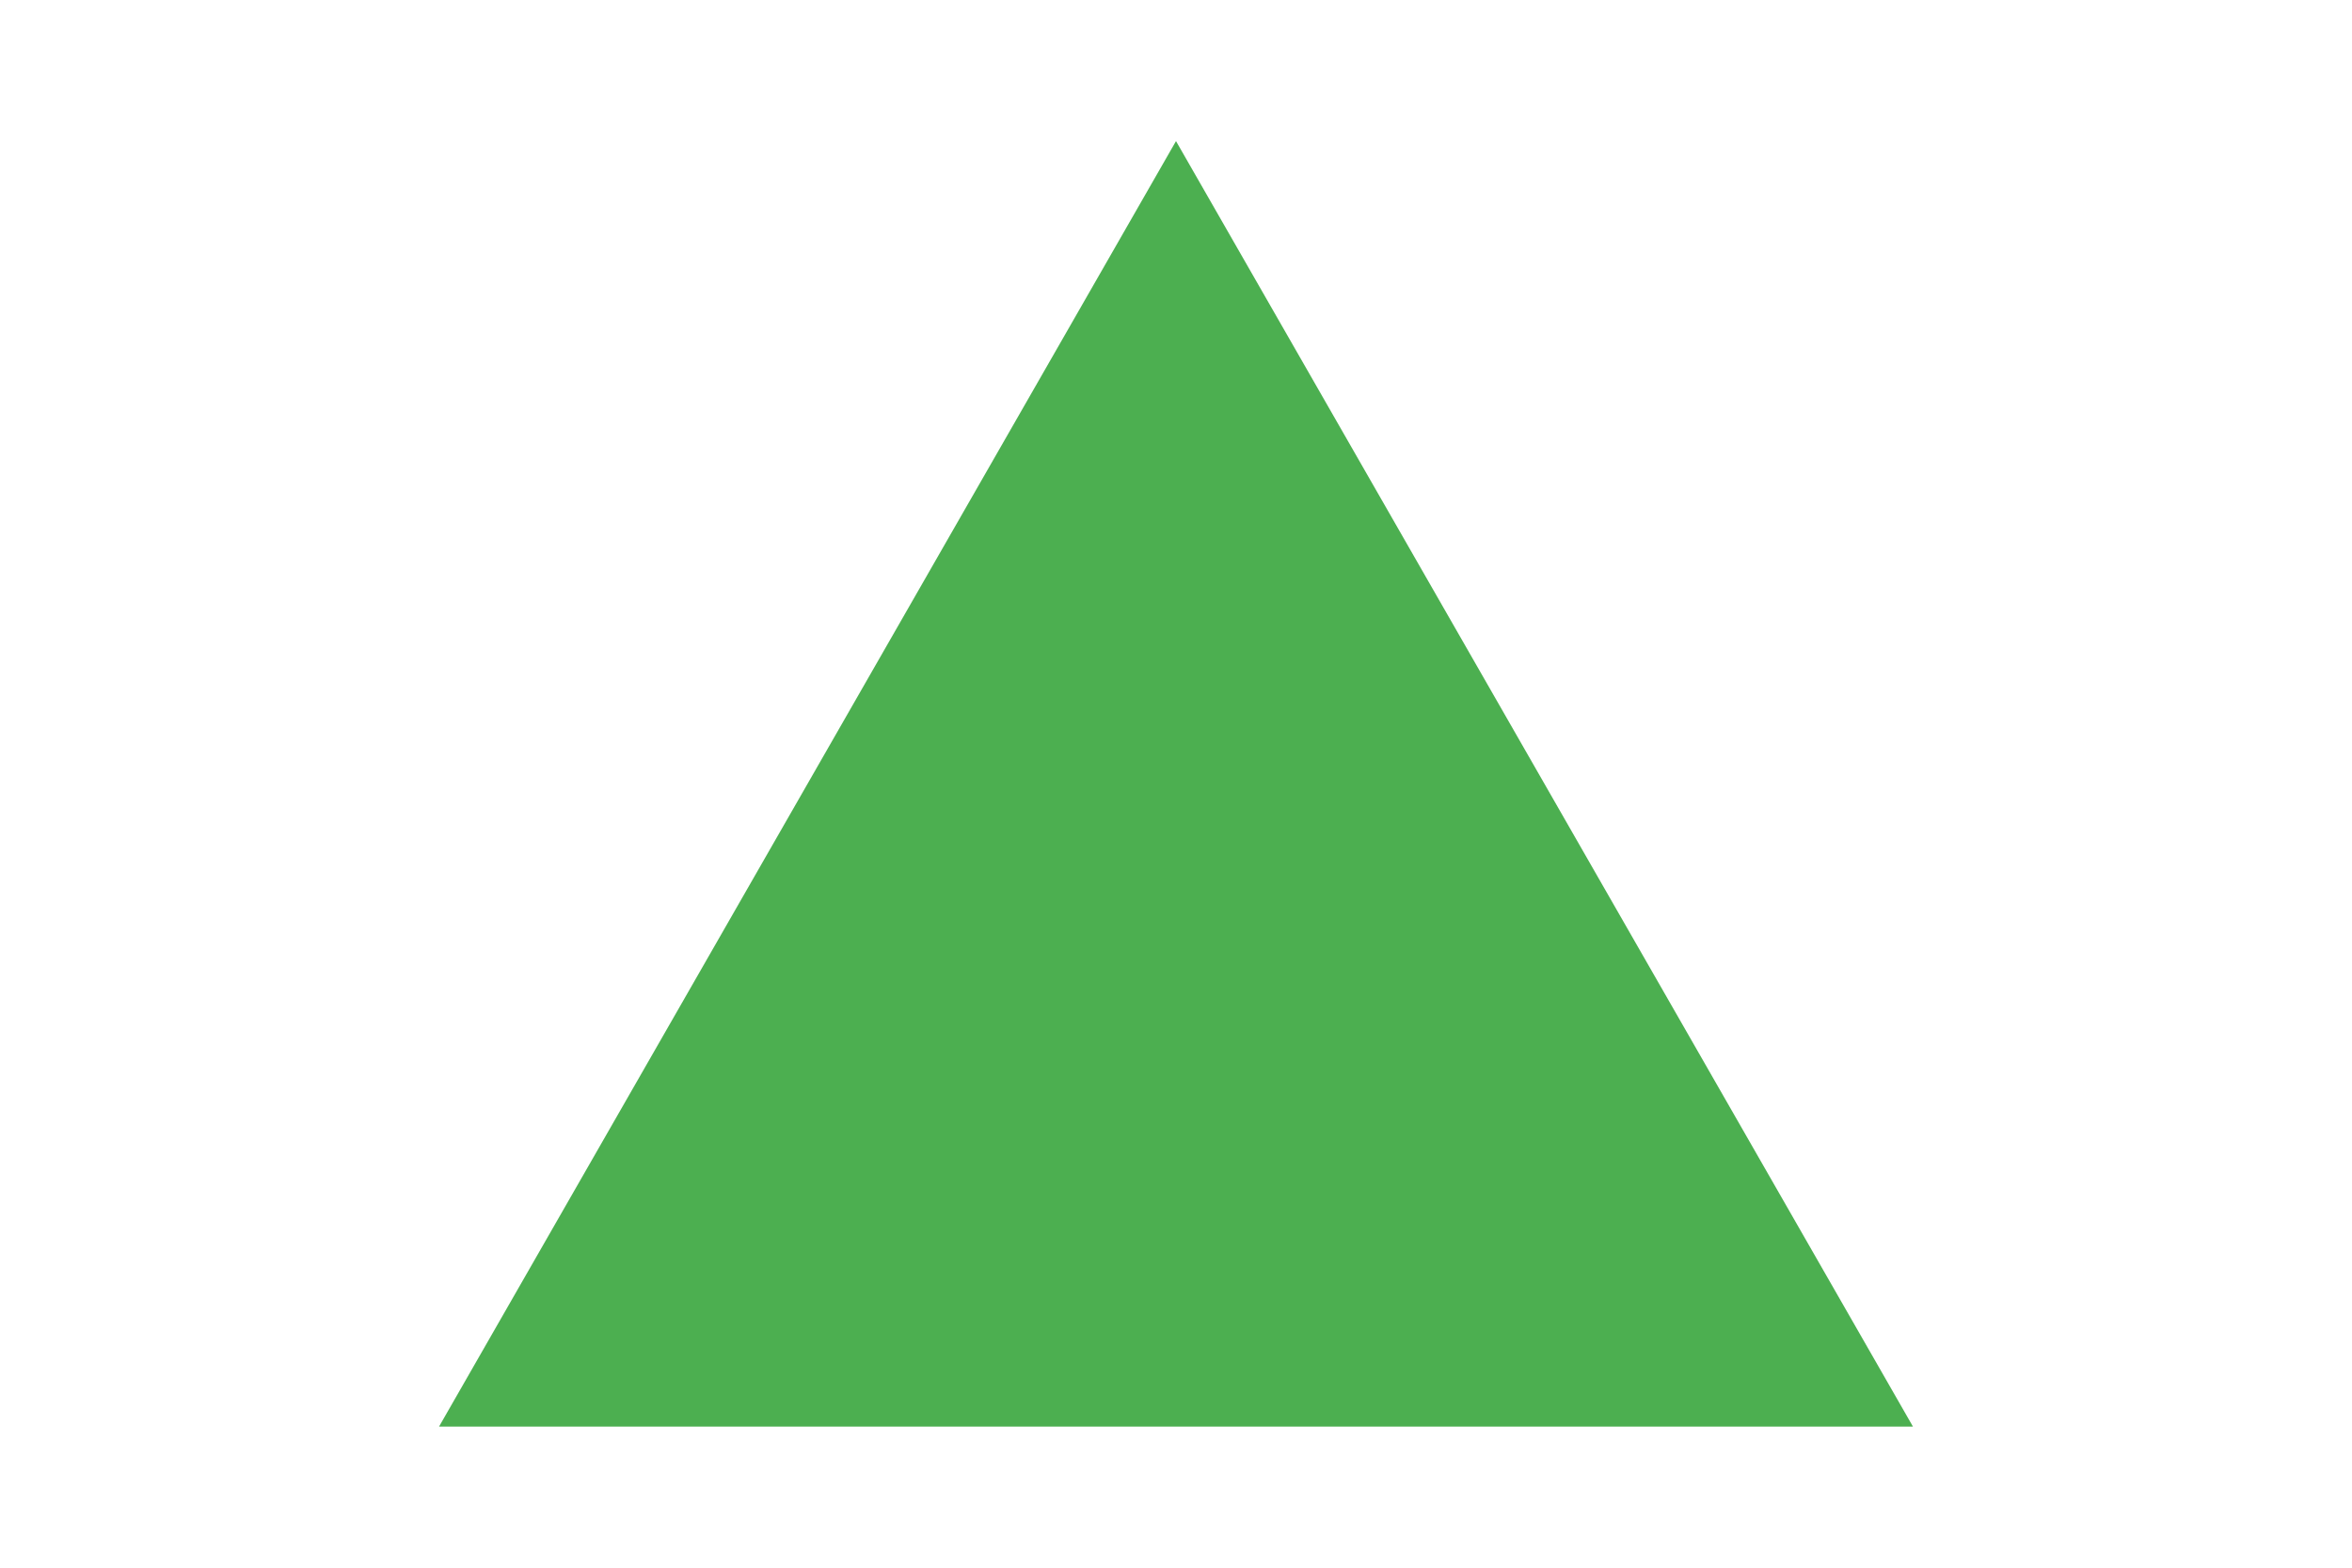
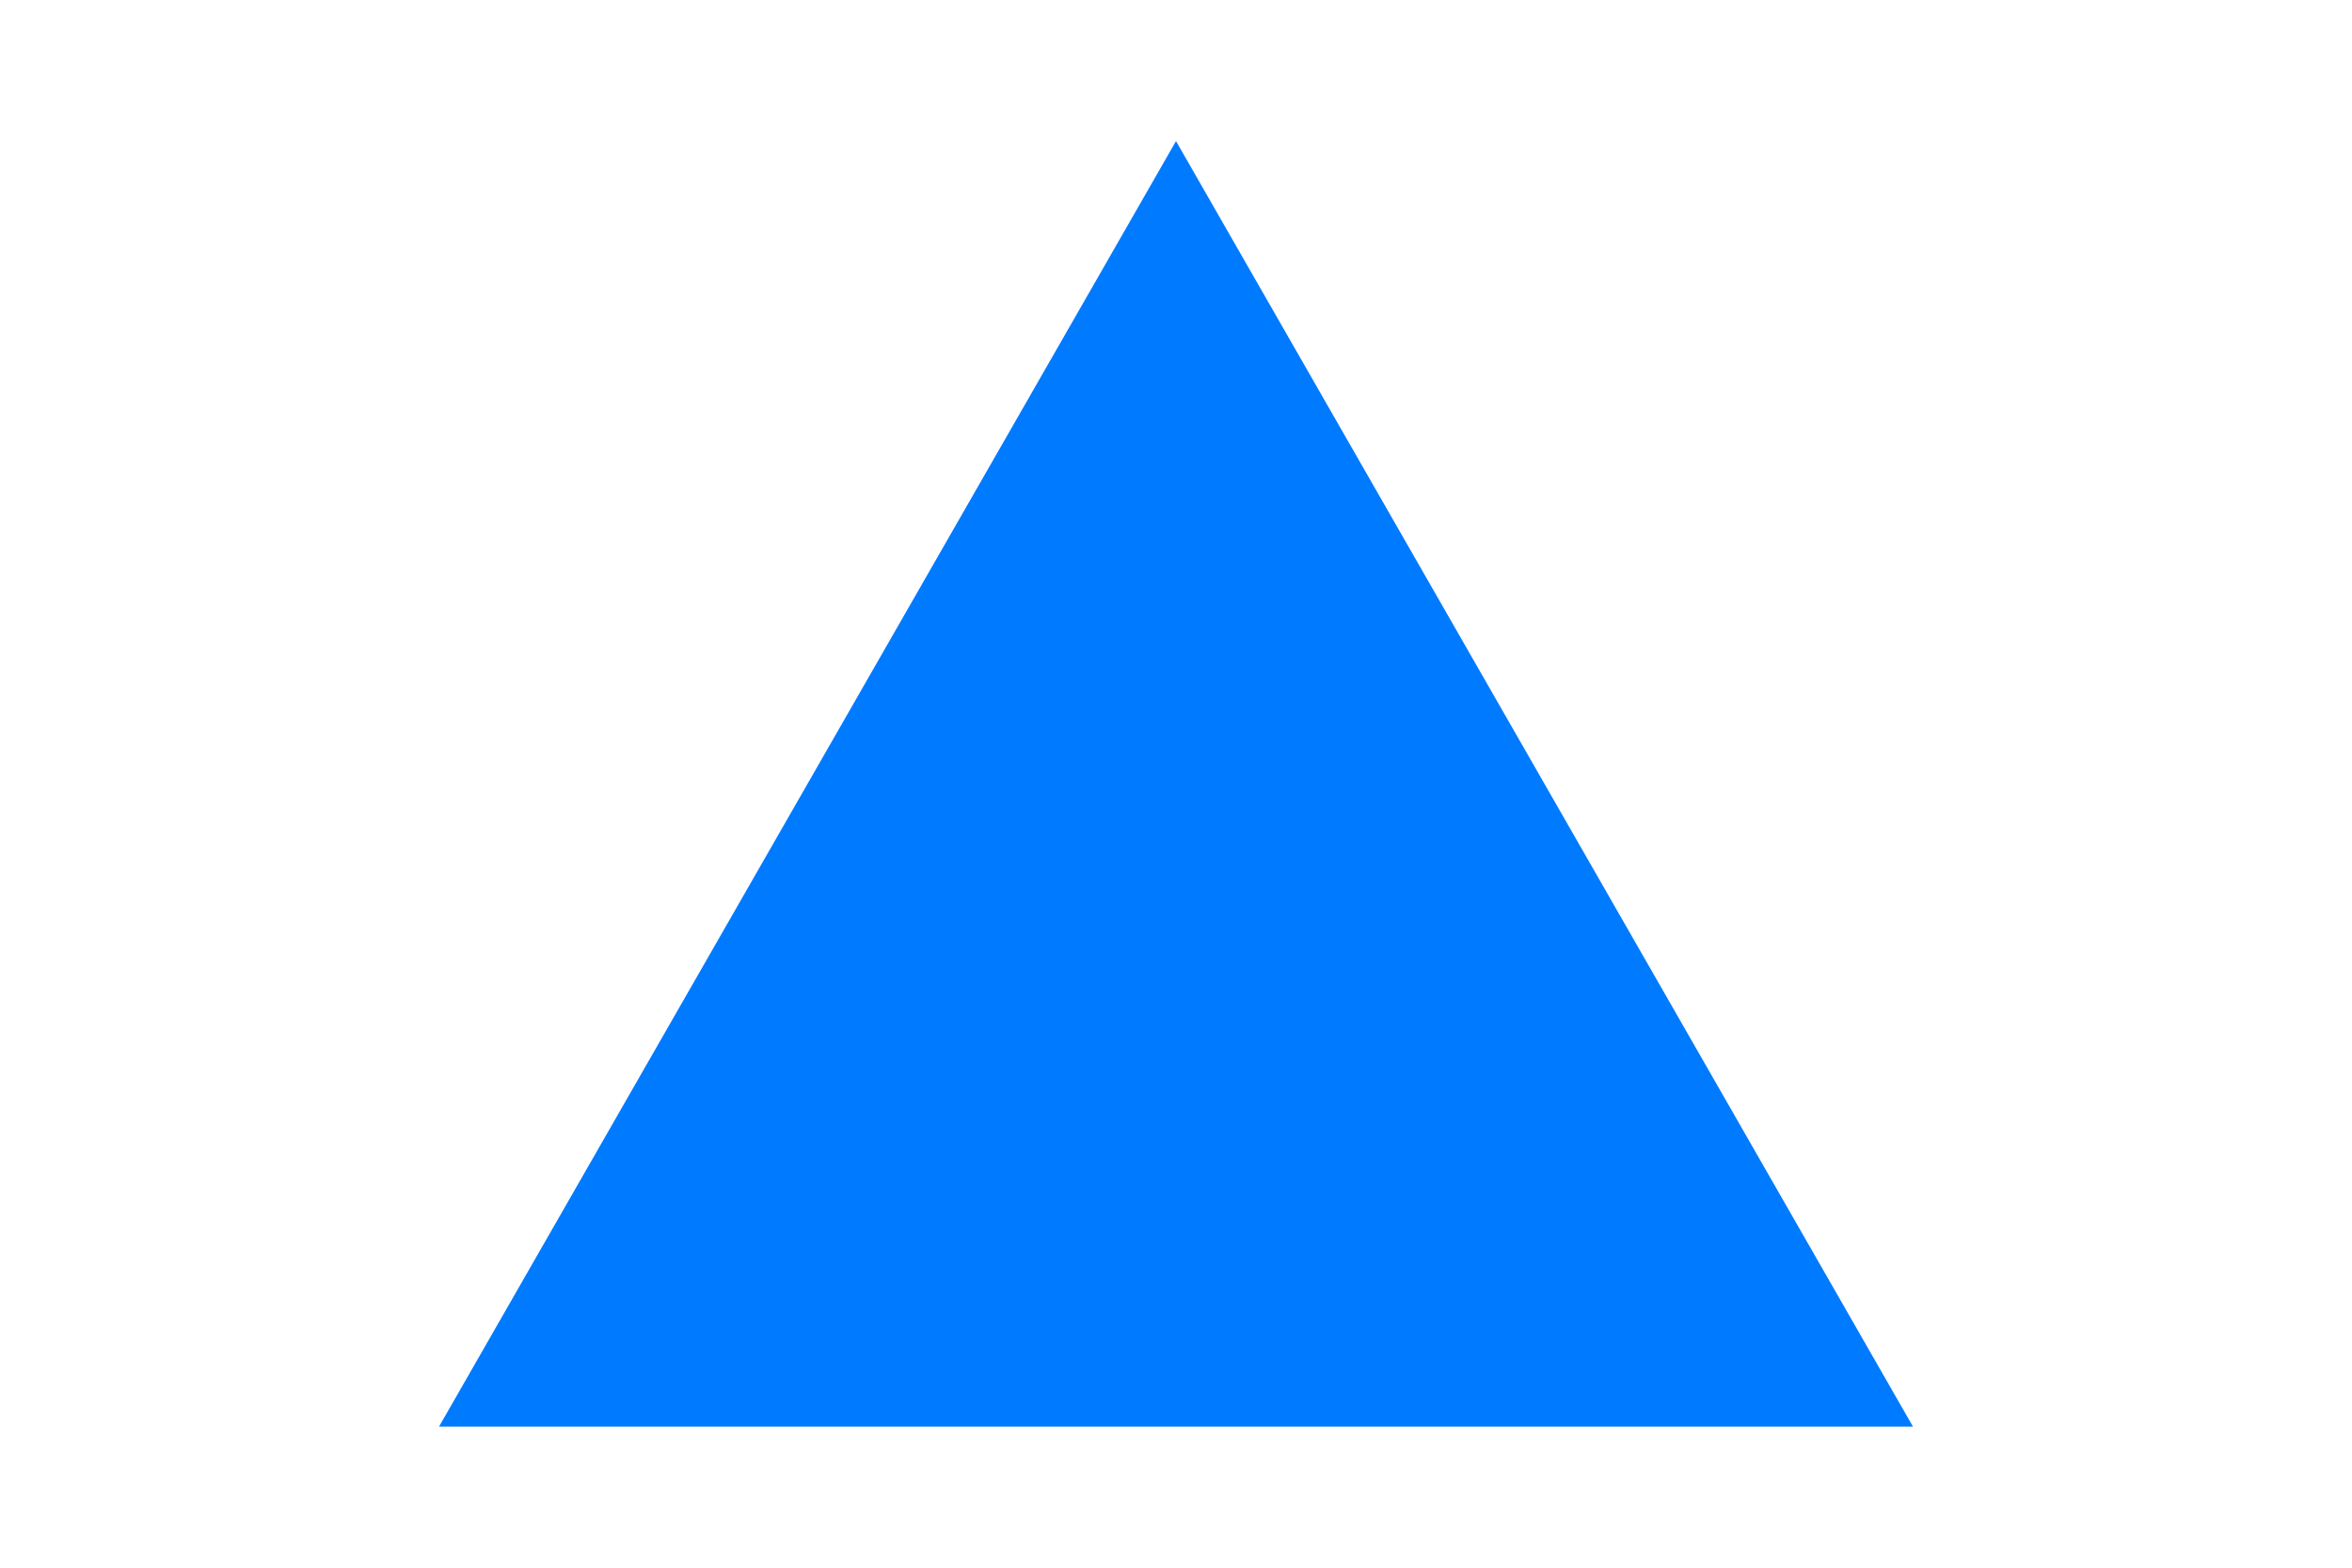
<svg xmlns="http://www.w3.org/2000/svg" version="1.1" width="300" height="200">
-   <polygon points="150, 18 244, 182 56, 182" fill="#4CAF50" />
+   <polygon points="150, 18 244, 182 56, 182" fill="#007aff" />
</svg>
